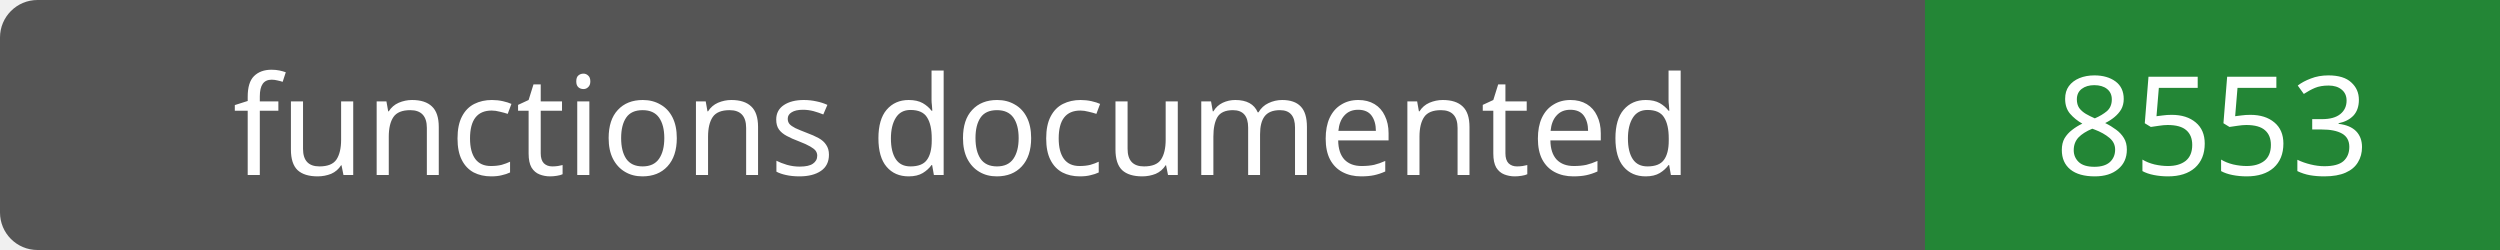
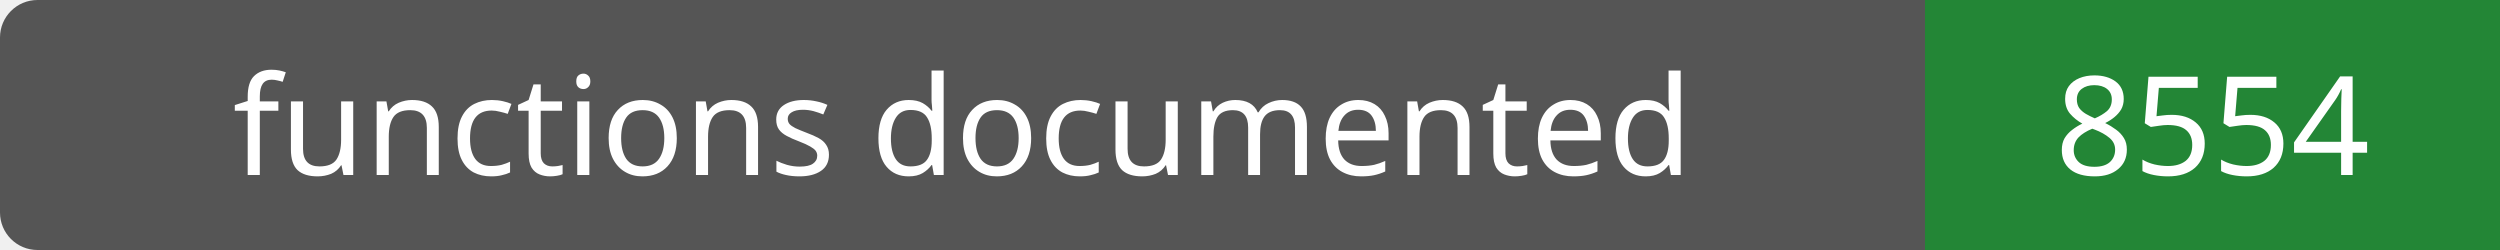
- <svg xmlns="http://www.w3.org/2000/svg" width="200" height="20" role="img" aria-label="functions documented: 8553">
+ <svg xmlns="http://www.w3.org/2000/svg" width="200" height="20" role="img" aria-label="functions documented: 8554">
  <rect width="200" height="20" rx="3" fill="#555" />
  <path fill="#238636" d="M154 0h46v20H154z" />
  <g fill="#fff" text-anchor="middle" font-family="Verdana,sans-serif" font-size="11">
    <text x="77.0" y="14">functions documented</text>
-     <text x="177.0" y="14">8553</text>
+     <text x="177.0" y="14">8554</text>
  </g>
</svg>
